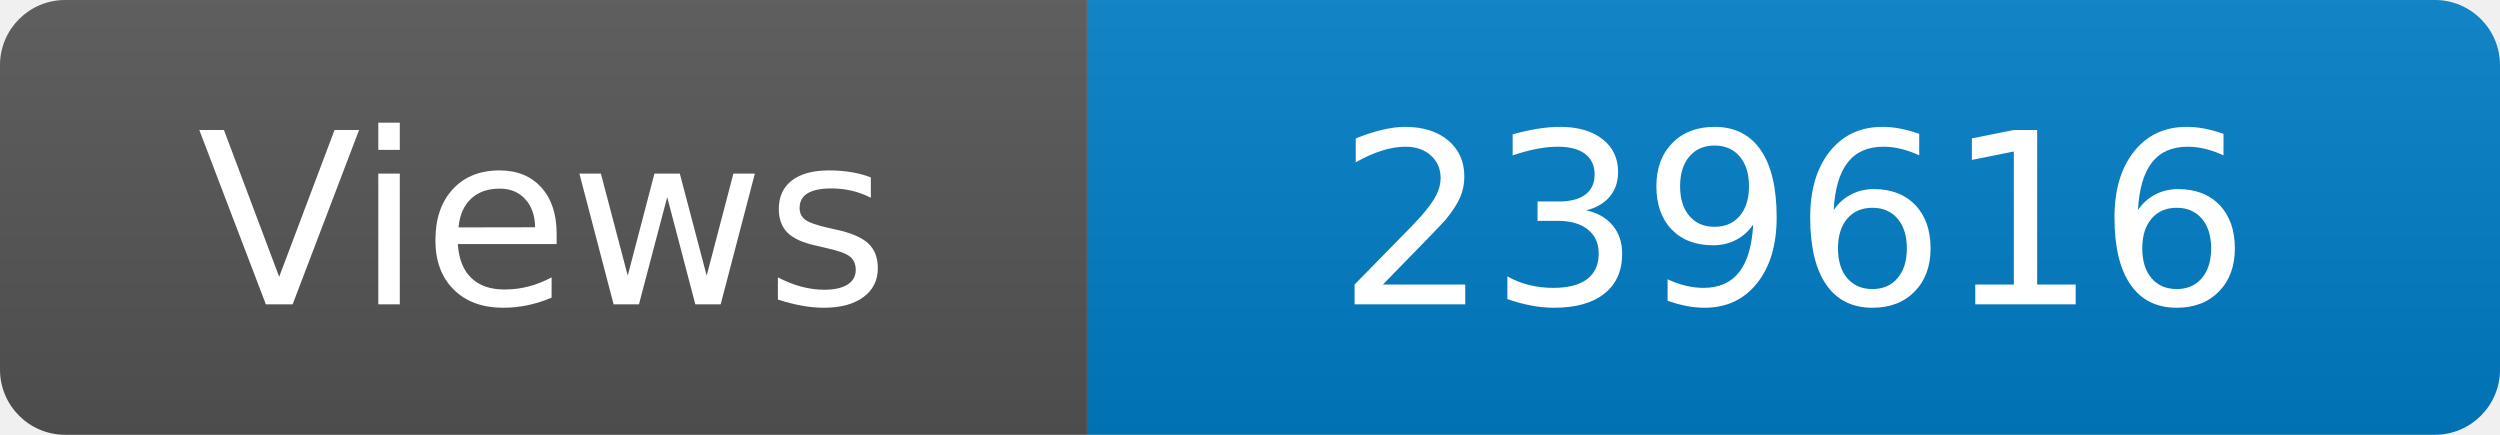
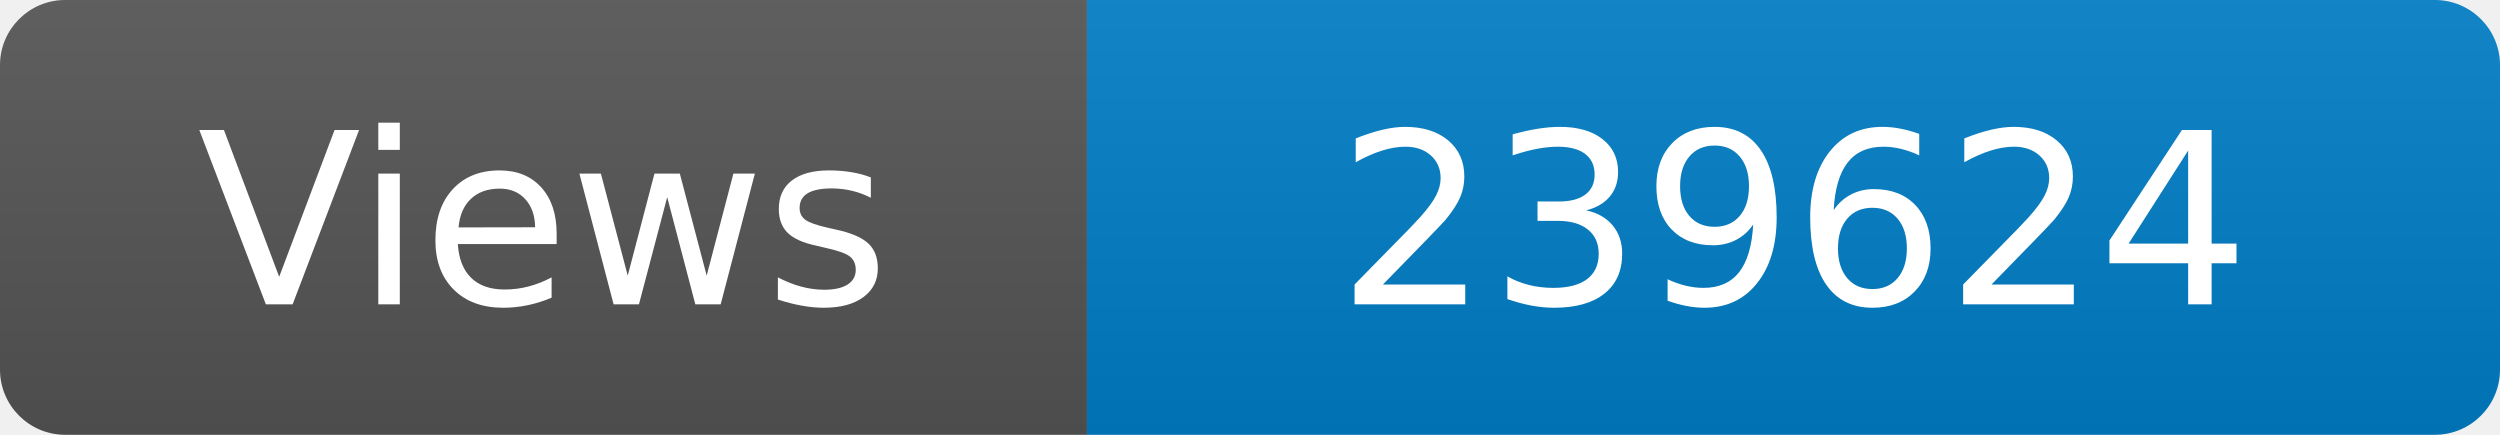
<svg xmlns="http://www.w3.org/2000/svg" width="115" height="20" role="img" aria-label="Maintained?: yes">
  <linearGradient id="s" x2="0" y2="100%">
    <stop offset="0" stop-color="#bbb" stop-opacity=".1" />
    <stop offset="1" stop-opacity=".1" />
  </linearGradient>
  <clipPath id="r">
    <rect width="115" height="20" rx="3" fill="#fff" />
  </clipPath>
  <g clip-path="url(#r)">
    <rect width="50" height="20" fill="#555" />
    <rect x="50" width="160" height="20" fill="#007ec6" />
    <rect width="115" height="20" fill="url(#s)" />
  </g>
  <g fill="#fff" text-anchor="middle" font-family="Verdana,Geneva,DejaVu Sans,sans-serif" font-size="110">
    <text x="250" y="140" transform="scale(.1)" fill="#fff">Views</text>
-     <text x="825" y="140" transform="scale(.1)" fill="#fff">239616</text>
+     <text x="825" y="140" transform="scale(.1)" fill="#fff">239624</text>
  </g>
</svg>
